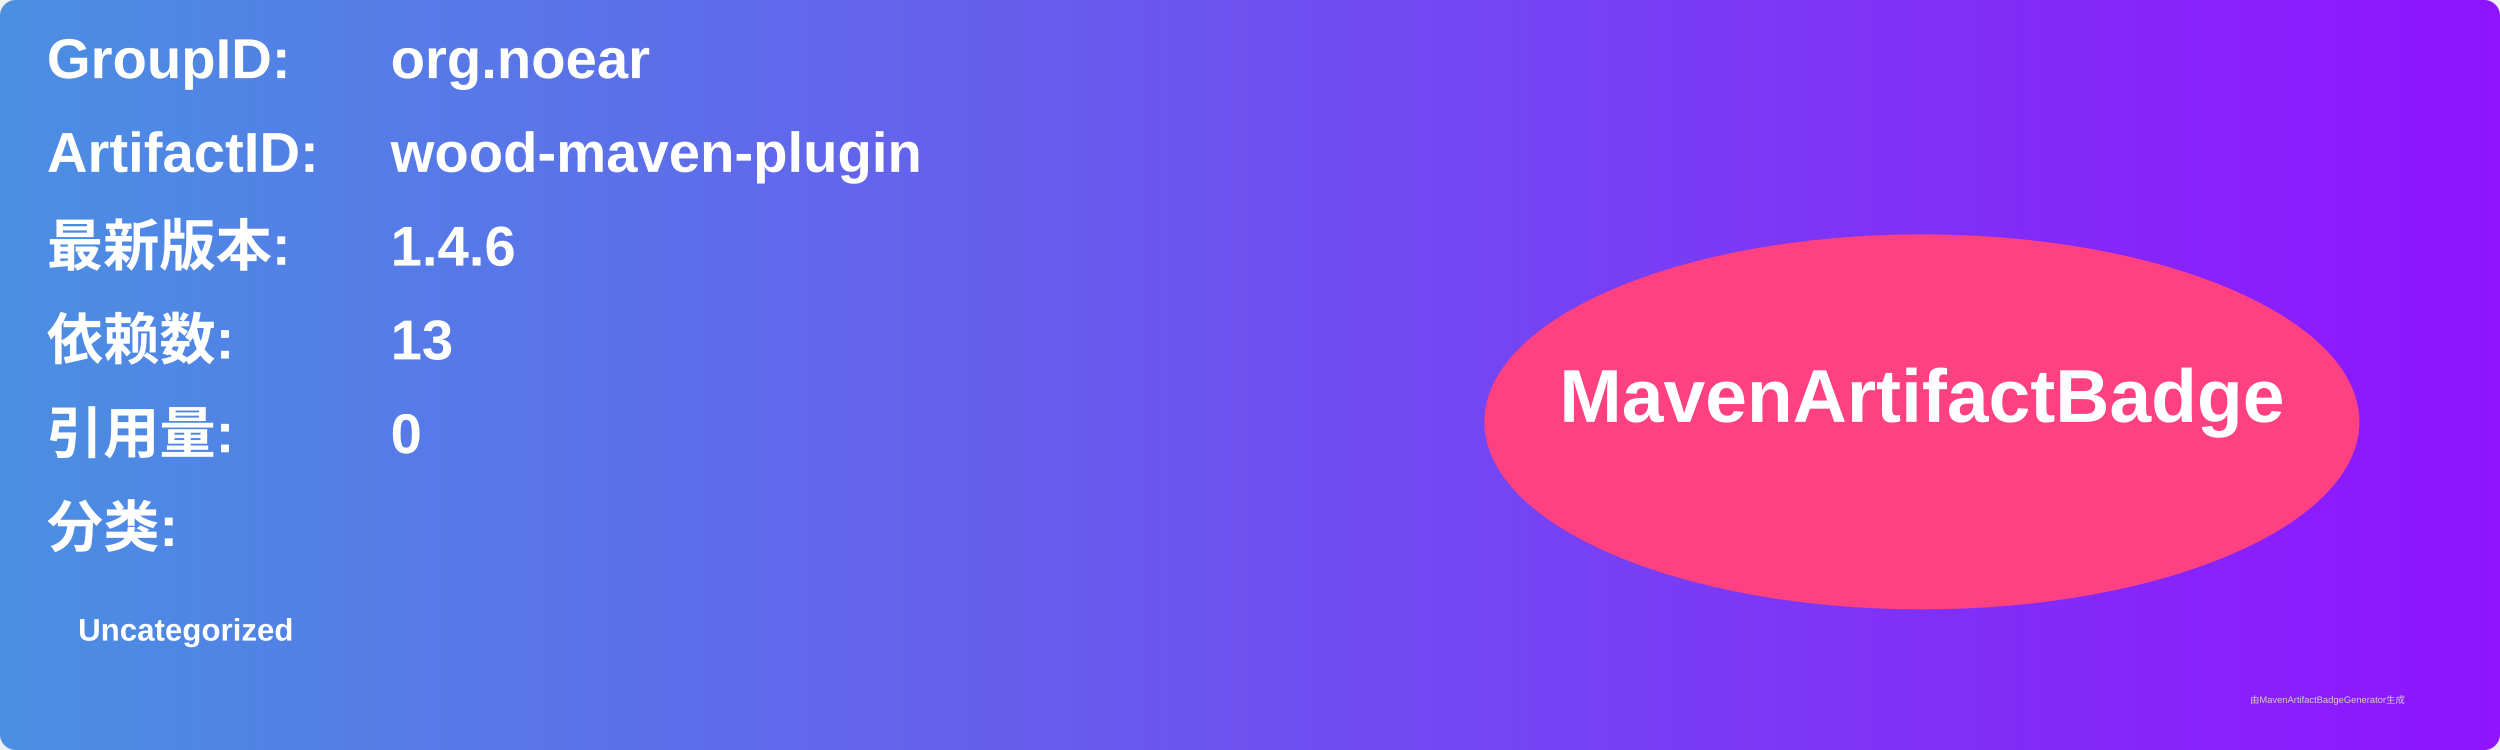
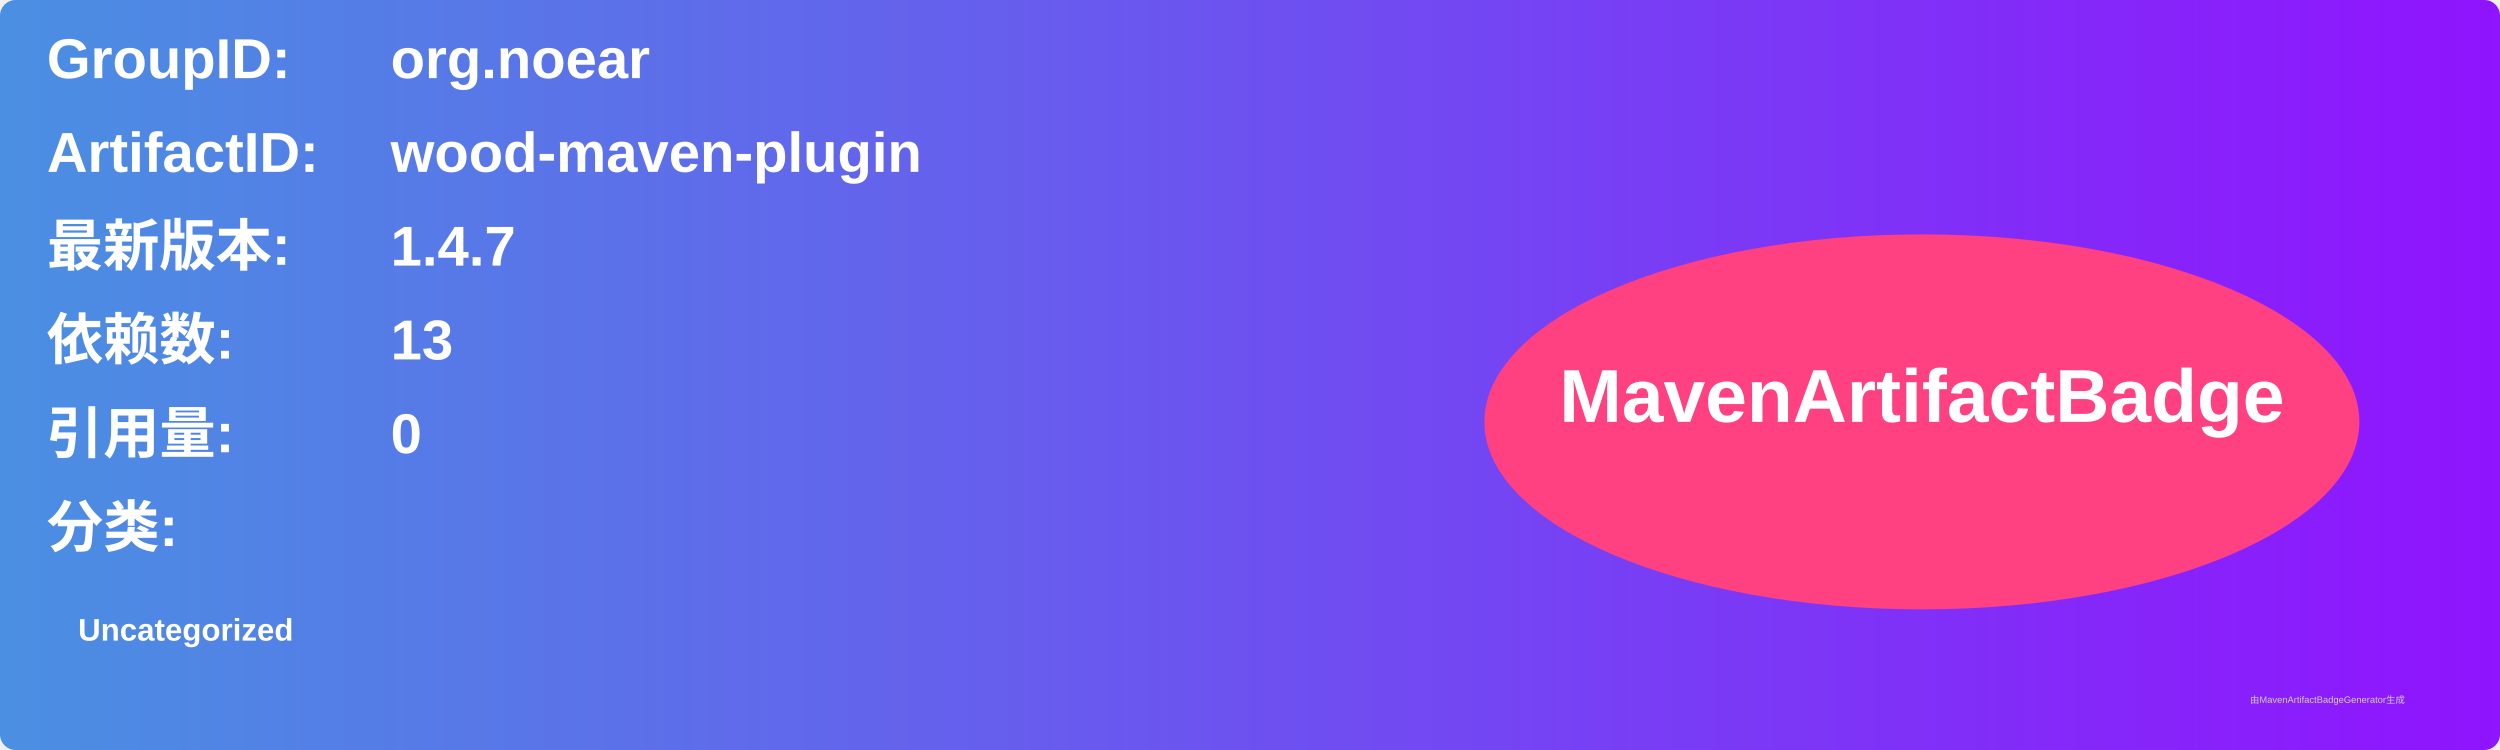
<svg xmlns="http://www.w3.org/2000/svg" width="800" height="240" viewBox="0 0 800 240">
  <linearGradient id="grad" x1="0%" y1="0%" x2="100%" y2="0%">
    <stop offset="0%" stop-color="#4a90e2" />
    <stop offset="100%" stop-color="#9013fe" />
  </linearGradient>
  <rect width="100%" height="100%" rx="5" ry="5" fill="url(#grad)" />
  <g transform="translate(15, 15)">
    <text x="0" y="10" font-family="Arial" font-size="18" fill="white" font-weight="bold" width="260">GroupID:</text>
    <text x="110" y="10" font-family="Arial" font-size="18" fill="white" font-weight="bold" width="460">org.noear</text>
    <text x="0" y="40" font-family="Arial" font-size="18" fill="white" font-weight="bold" width="260">ArtifactID:</text>
    <text x="110" y="40" font-family="Arial" font-size="18" fill="white" font-weight="bold" width="460">wood-maven-plugin</text>
    <text x="0" y="70" font-family="Arial" font-size="18" fill="white" font-weight="bold">最新版本:</text>
    <text x="110" y="70" font-family="Arial" font-size="18" fill="white" font-weight="bold">
-       <tspan font-weight="bold">1.4.6</tspan>
+       <tspan font-weight="bold">1.4.7</tspan>
    </text>
    <text x="0" y="100" font-family="Arial" font-size="18" fill="white" font-weight="bold">依赖数: </text>
    <text x="110" y="100" font-family="Arial" font-size="18" fill="white">
      <tspan font-weight="bold">13</tspan>
    </text>
    <text x="0" y="130" font-family="Arial" font-size="18" fill="white" font-weight="bold">引用量: </text>
    <text x="110" y="130" font-family="Arial" font-size="18" fill="white">
      <tspan font-weight="bold">0</tspan>
    </text>
    <text x="0" y="160" font-family="Arial" font-size="18" fill="white" font-weight="bold">分类:</text>
    <text x="10" y="190" font-family="Arial" font-size="10" fill="white">
      <tspan font-weight="bold">Uncategorized</tspan>
    </text>
    <ellipse cx="600" cy="120" rx="140" ry="60" fill="#ff4081" />
    <text x="600" y="120" text-anchor="middle" font-family="Arial" font-size="24" fill="white" font-weight="bold">MavenArtifactBadge</text>
  </g>
  <text x="720" y="225" font-family="Arial" font-size="3" fill="#d0d0d0">由MavenArtifactBadgeGenerator生成</text>
</svg>
